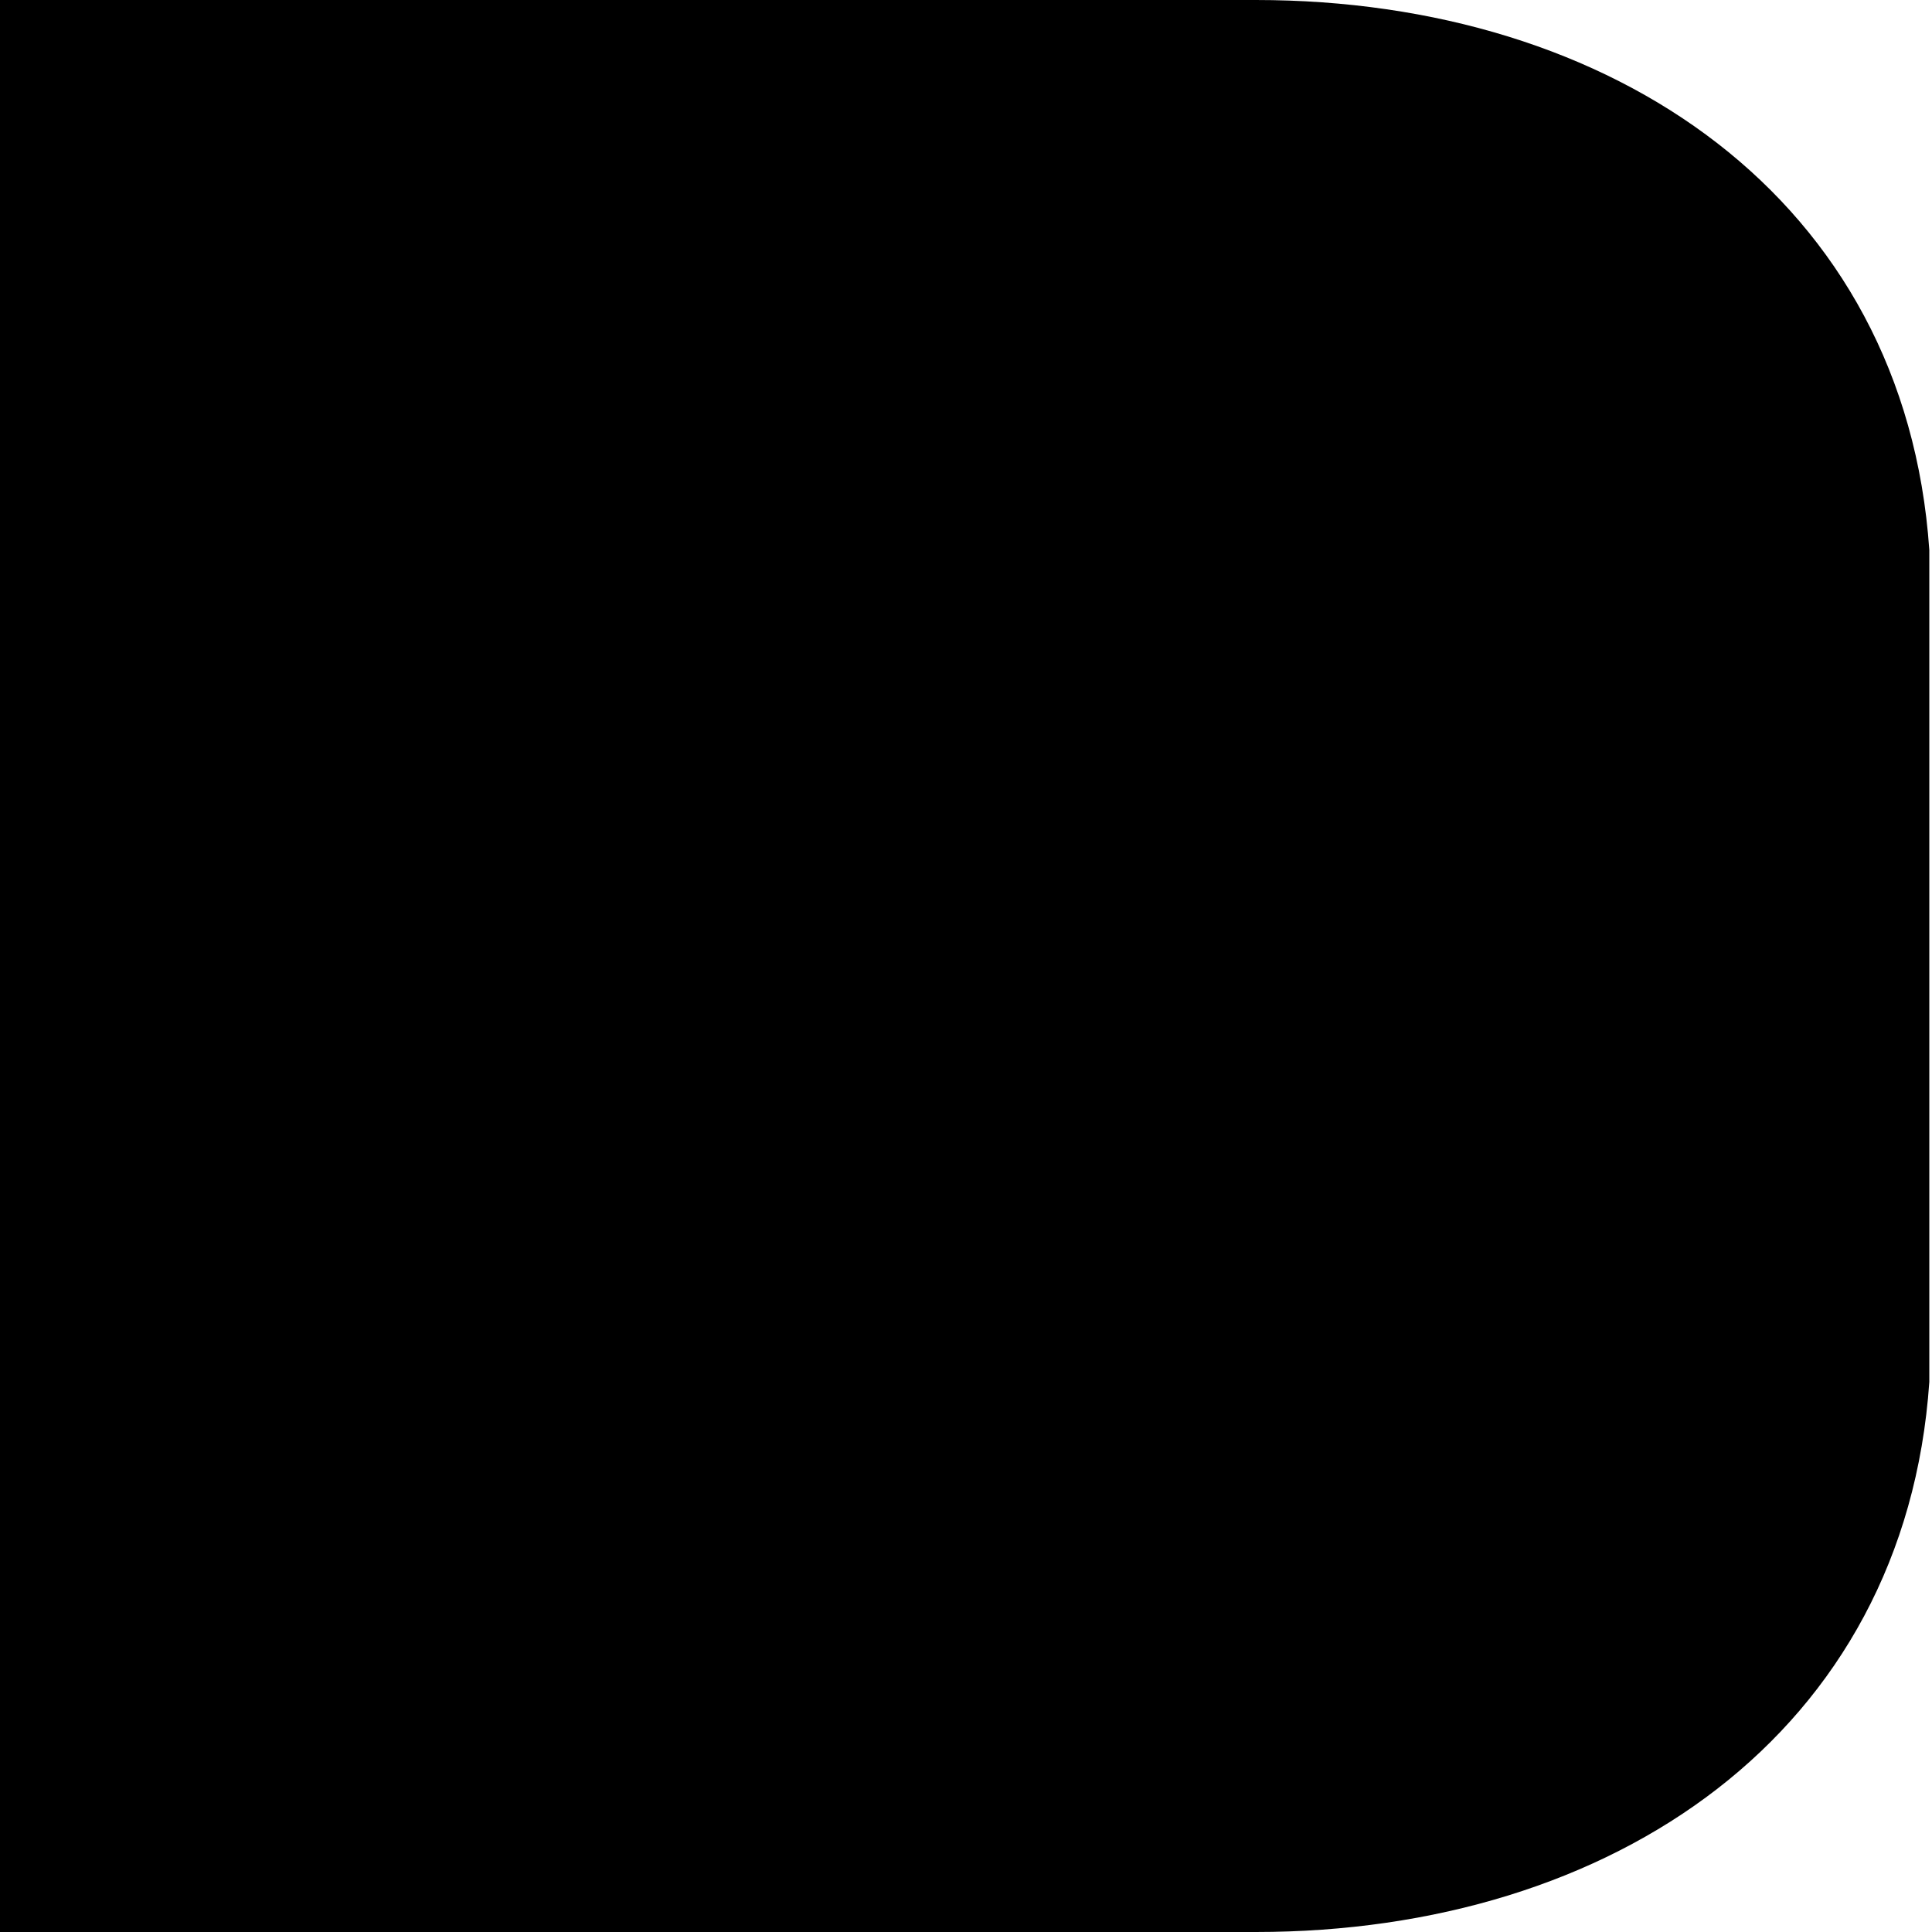
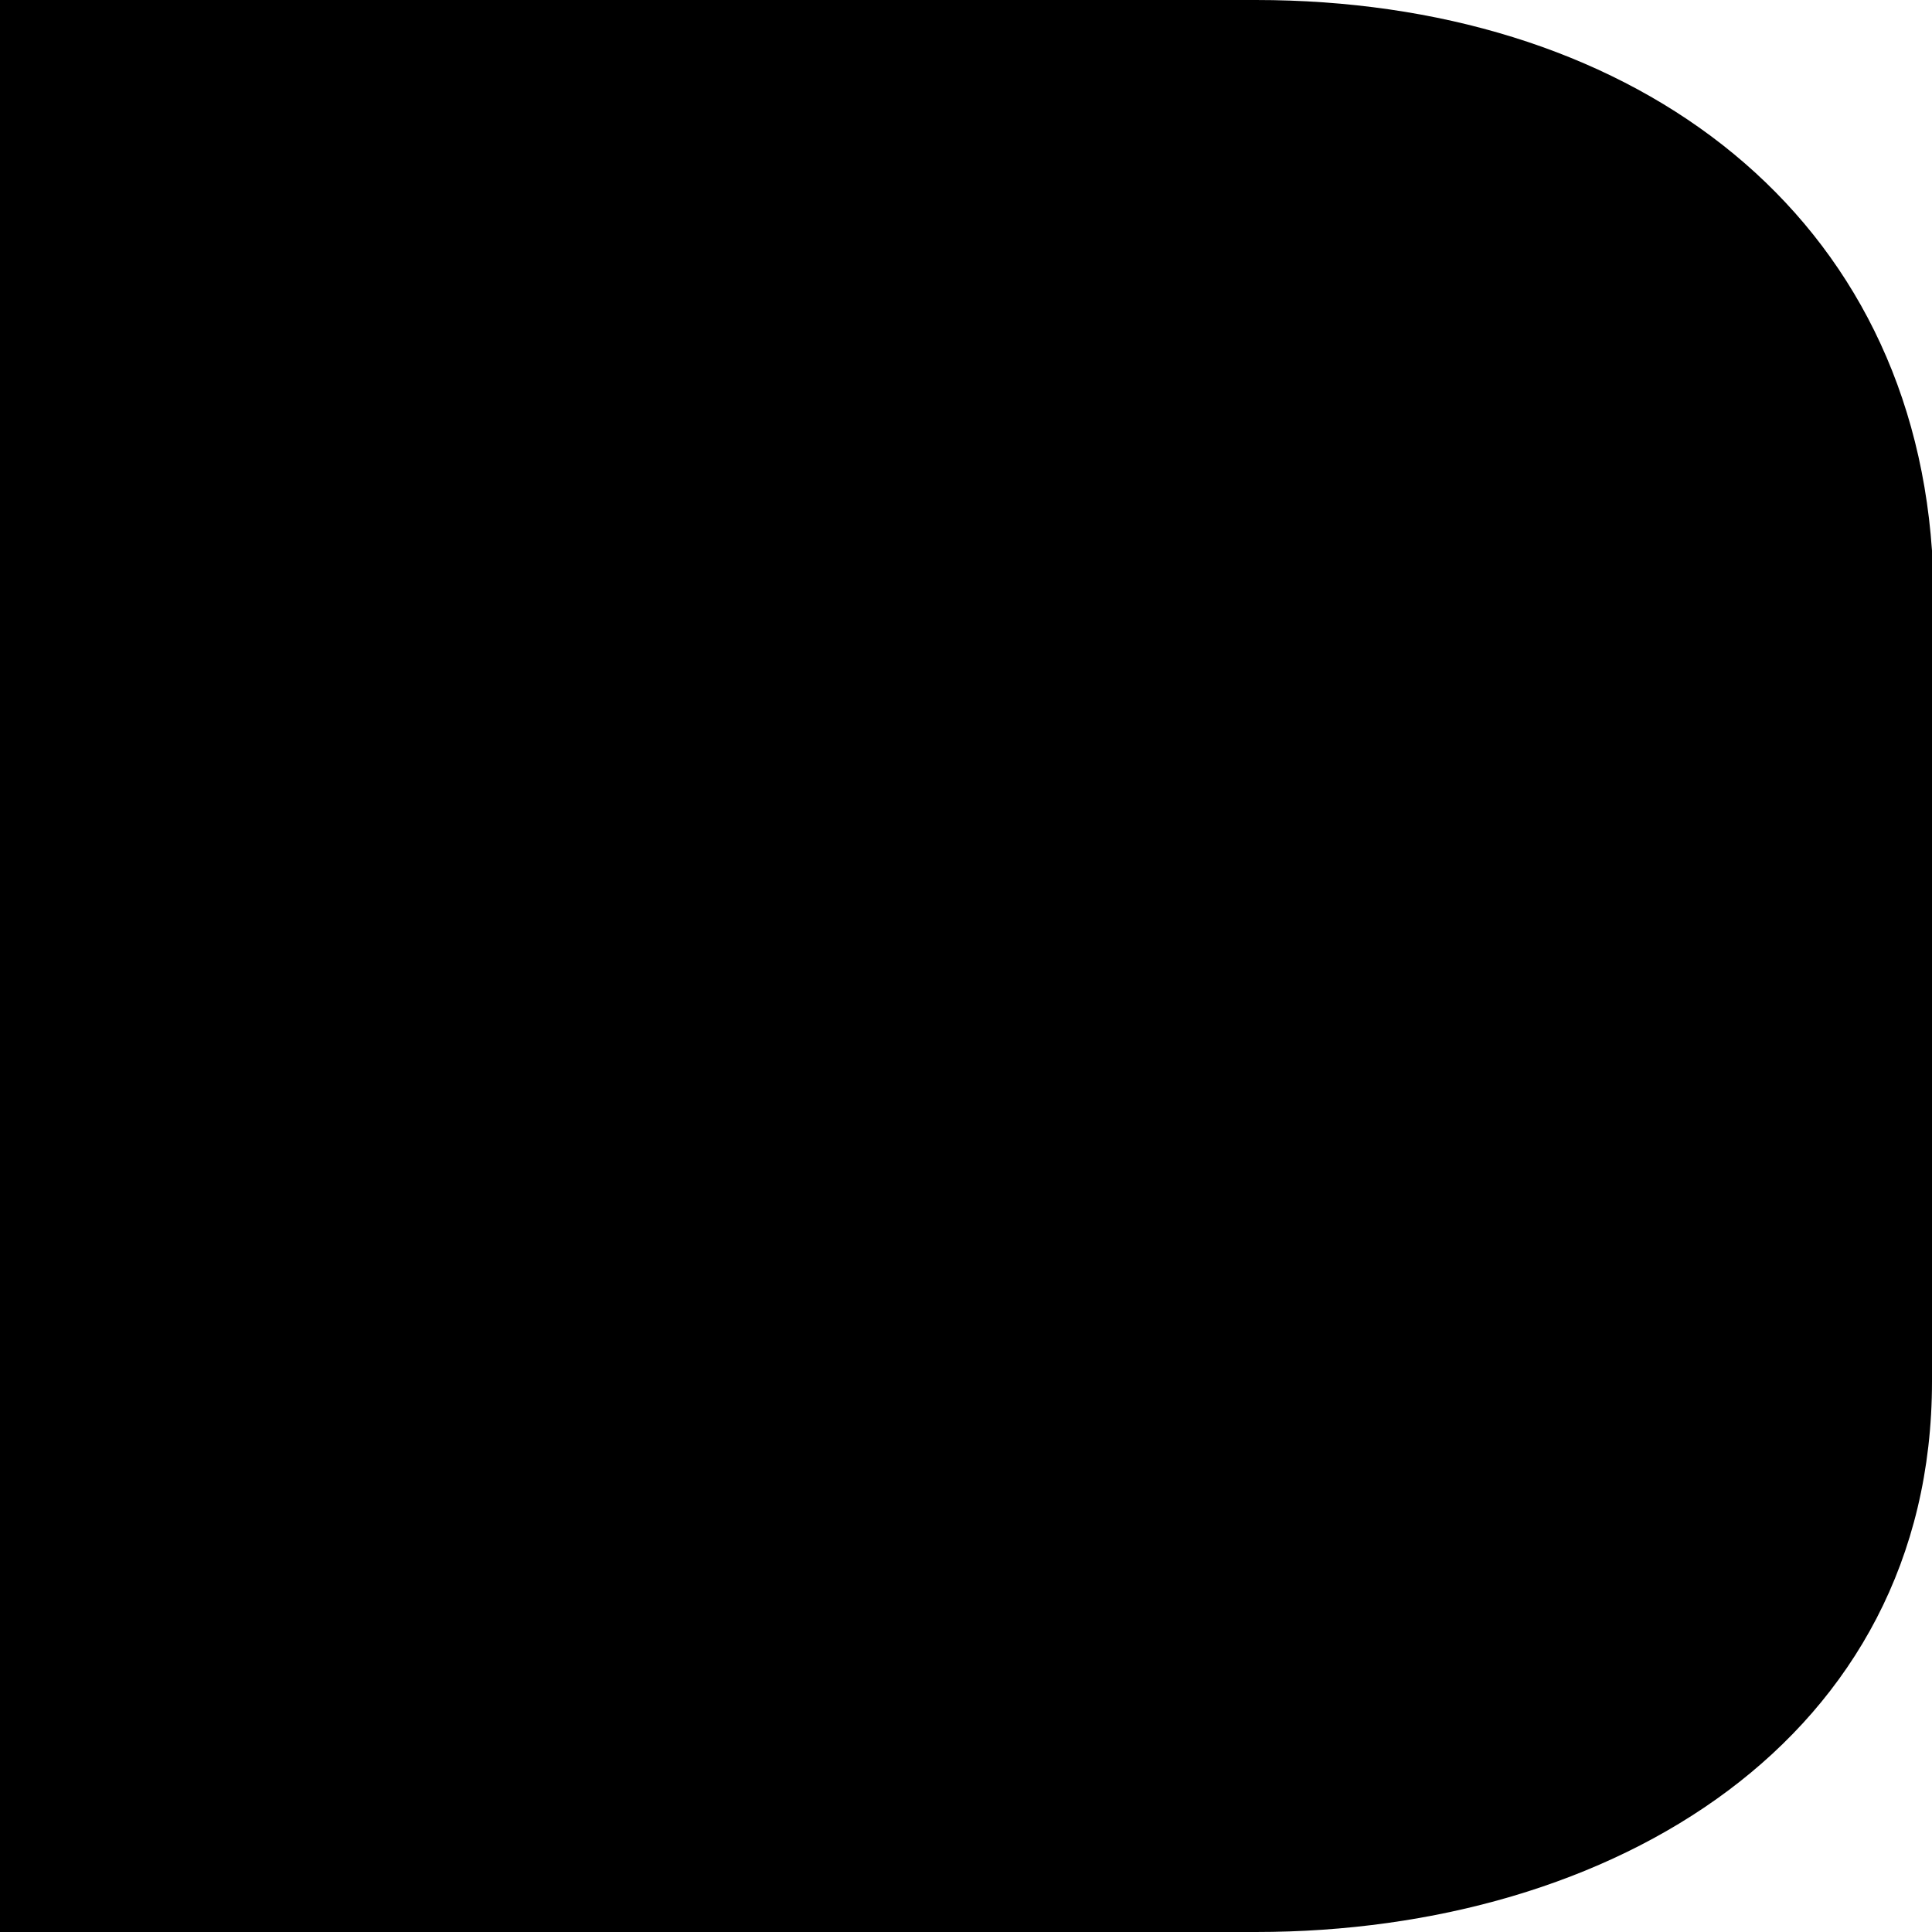
- <svg xmlns="http://www.w3.org/2000/svg" id="root" x="0px" y="0px" viewBox="0 0 72 72" style="enable-background:new 0 0 72 72;" xml:space="preserve">
-   <path class="st0" d="M71.9,20.5C71,7.4,60.1,0,46.8,0H0v72h46.8c13.3,0,24.2-7.4,25.1-20.5V20.5z" />
+ <svg xmlns="http://www.w3.org/2000/svg" id="root" viewBox="0 0 100 100">
+   <path class="st0" d="M100 28.5C98.75 10.5 84 0 65 0H0v100h65c18.5 0 35-10 35-28.5v-43z" />
</svg>
